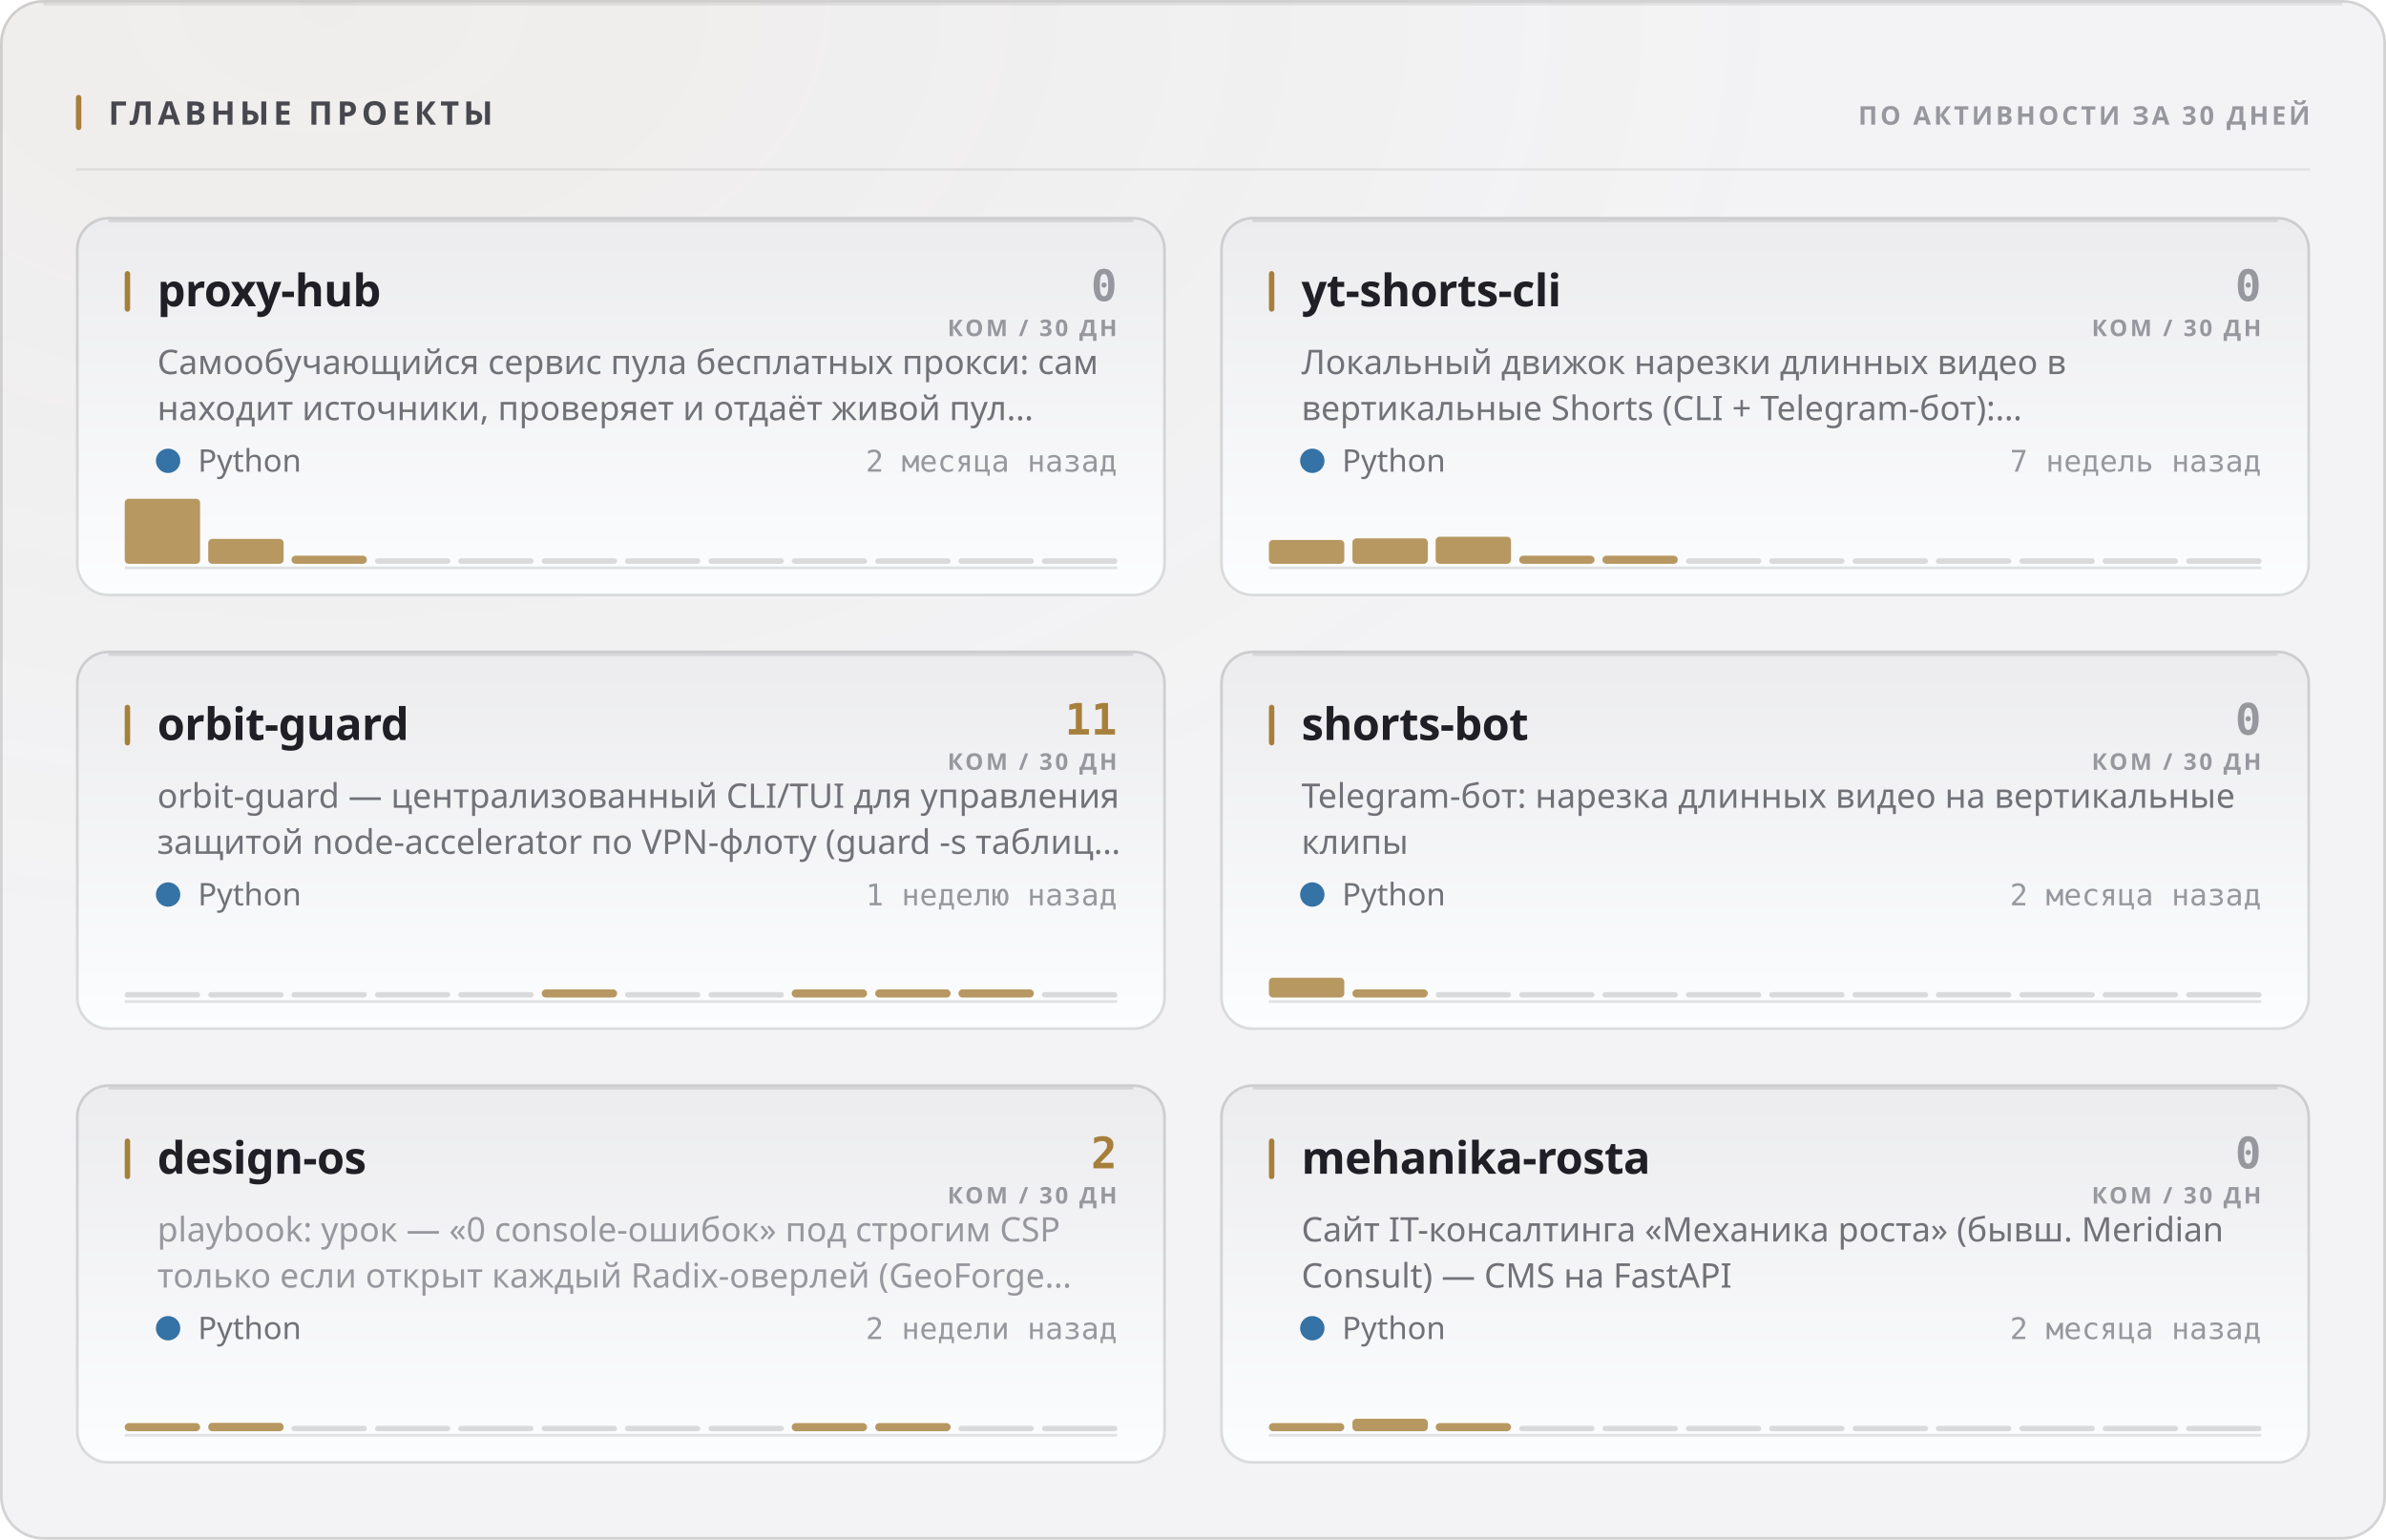
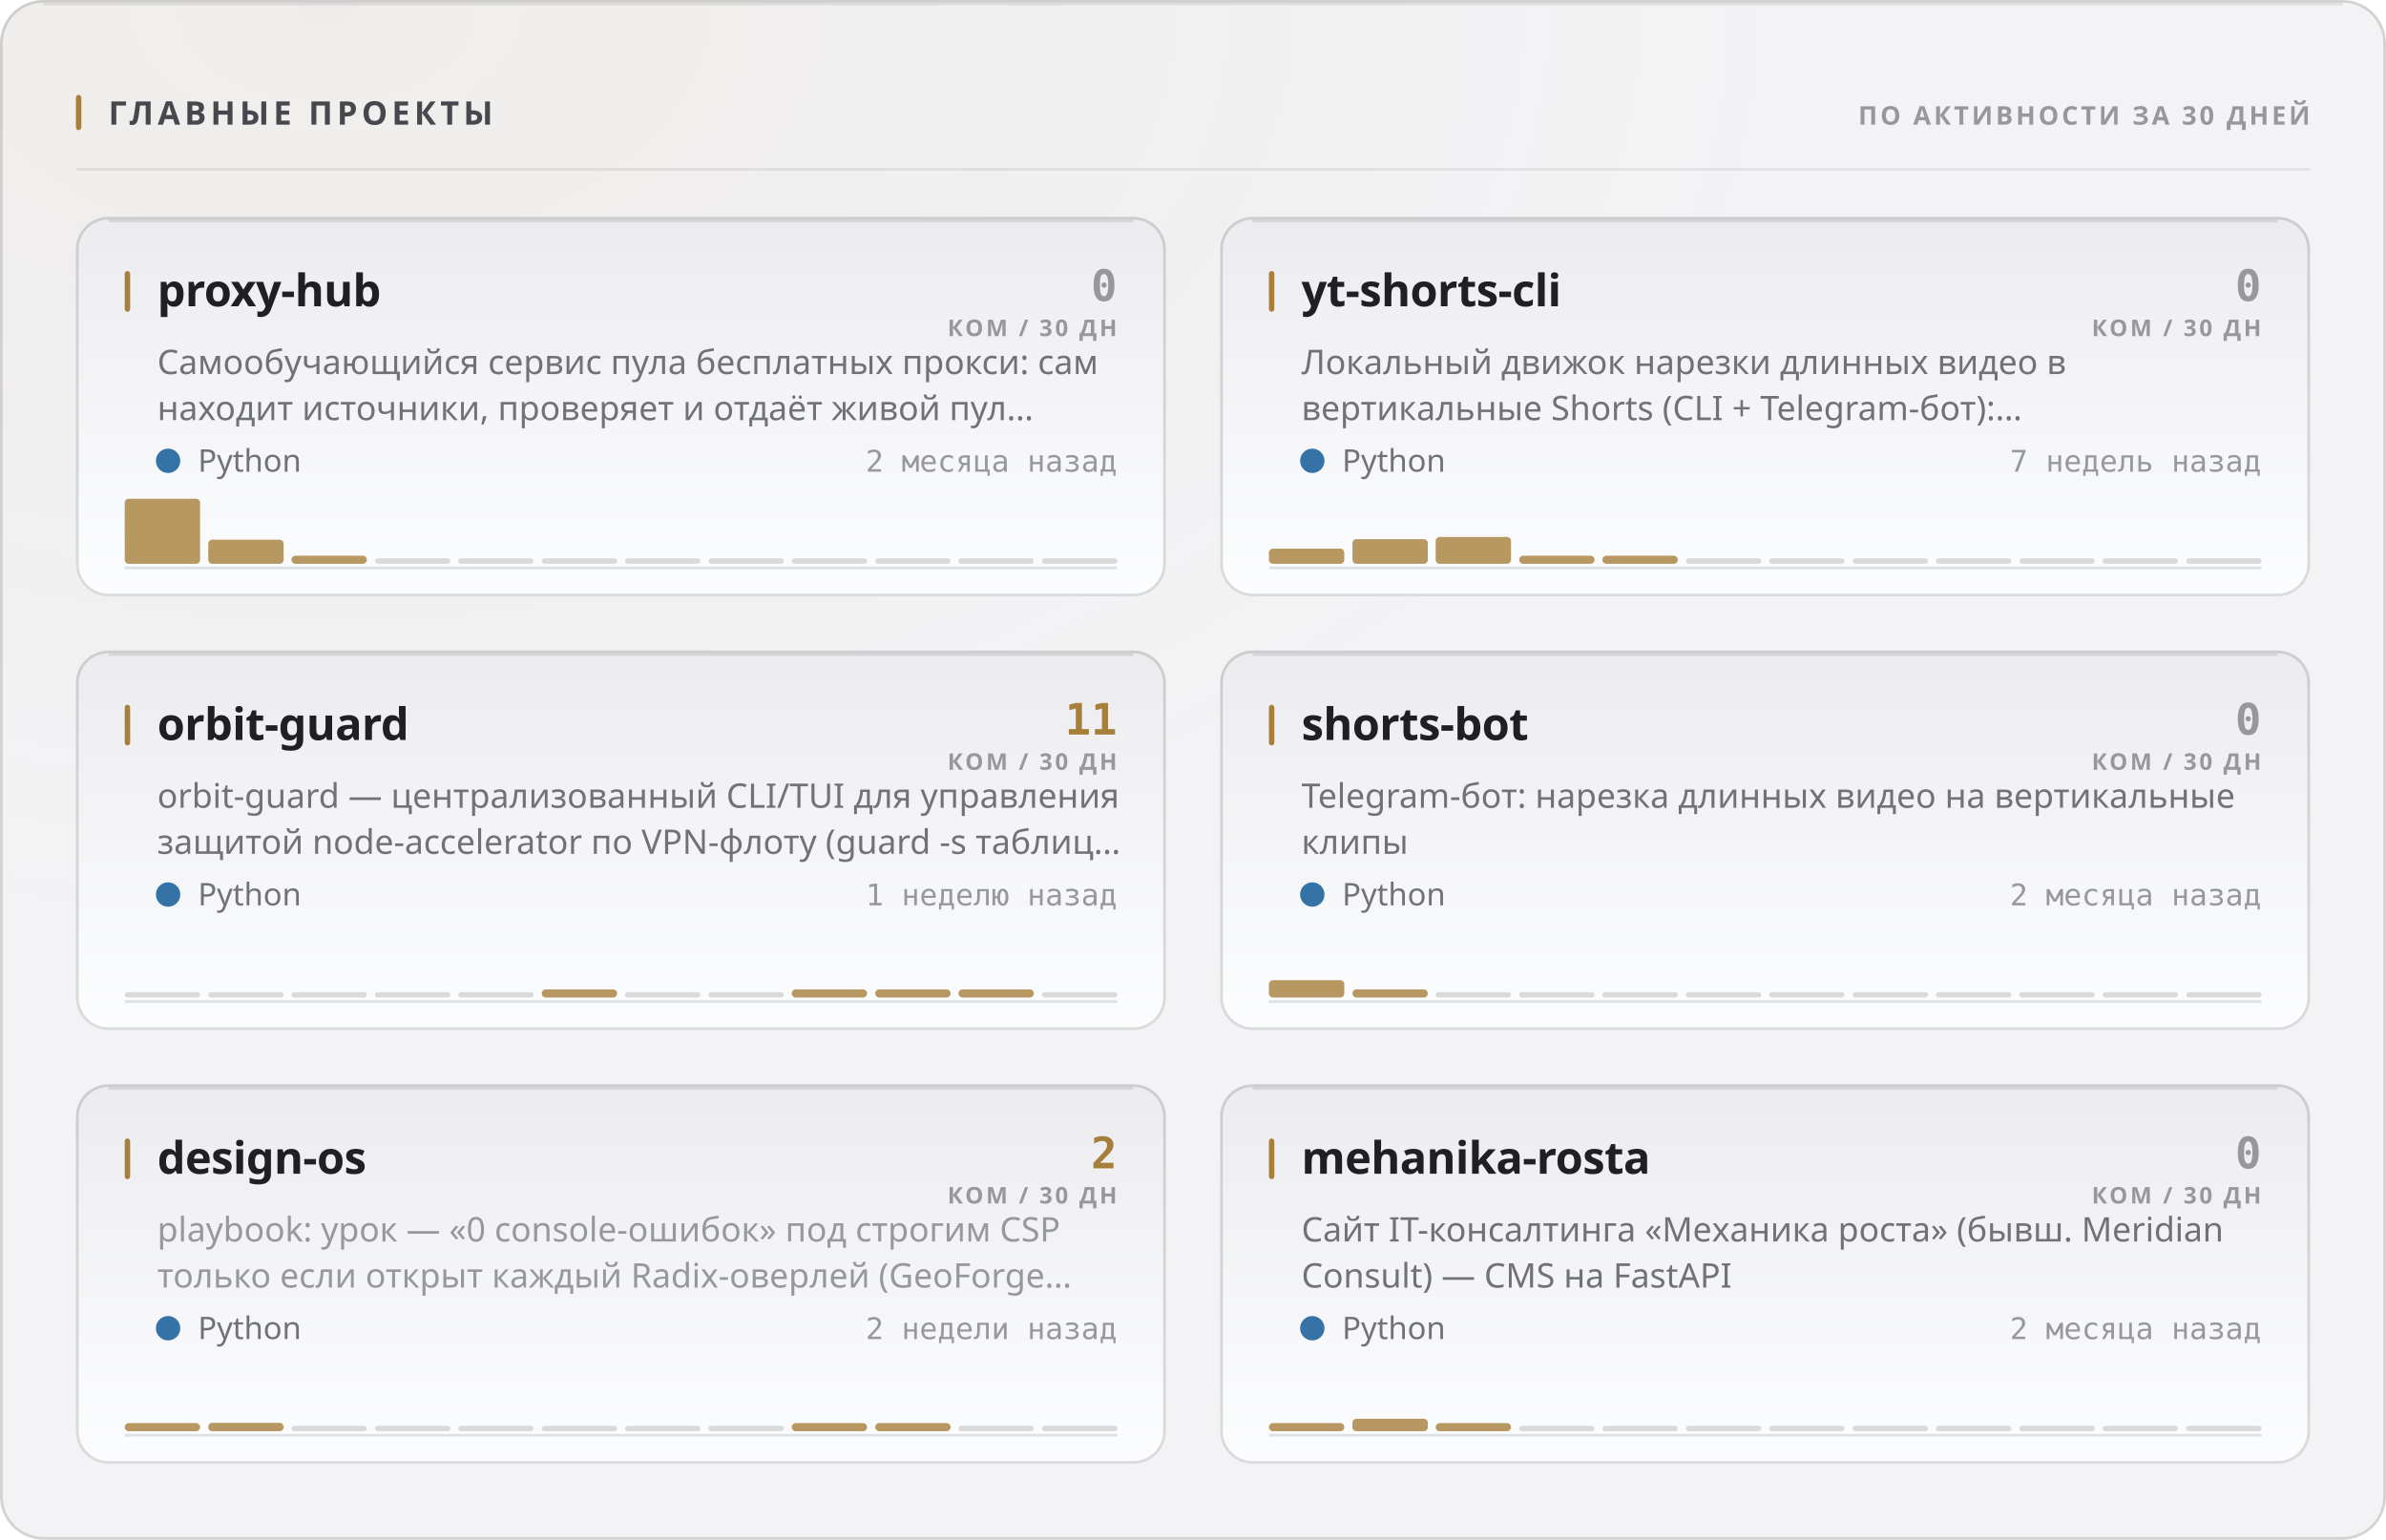
<svg xmlns="http://www.w3.org/2000/svg" width="880" height="568" viewBox="0 0 880 568" role="img">
  <style>
  text { font-family: -apple-system, BlinkMacSystemFont, 'Segoe UI', 'Noto Sans', Helvetica, Arial, sans-serif; }
  .mono { font-family: ui-monospace, 'SF Mono', 'Cascadia Mono', 'DejaVu Sans Mono', Menlo, Consolas, monospace; font-variant-numeric: tabular-nums; }
  .caps { letter-spacing: .1em; text-transform: uppercase; }

  @keyframes sheen  { from { transform: translateX(-120%); } to { transform: translateX(260%); } }
  @keyframes rise   { from { opacity: 0; transform: translateY(6px); } to { opacity: 1; transform: none; } }
  @keyframes slide  { from { opacity: 0; transform: translateX(-8px); } to { opacity: 1; transform: none; } }
  @keyframes grow   { from { transform: scaleY(0); } to { transform: scaleY(1); } }
  @keyframes widen  { from { transform: scaleX(0); } to { transform: scaleX(1); } }
  @keyframes draw   { from { stroke-dashoffset: 200; } to { stroke-dashoffset: 0; } }

  .sheen { animation: sheen 5.5s cubic-bezier(.45,0,.2,1) infinite; }
  .rise  { animation: rise .5s cubic-bezier(.16,1,.3,1) both; }
  .slide { animation: slide .42s cubic-bezier(.16,1,.3,1) both; }
  .bar   { transform-box: fill-box; transform-origin: 50% 100%;
           animation: grow .62s cubic-bezier(.16,1,.3,1) both; }
  .fill  { transform-box: fill-box; transform-origin: 0% 50%;
           animation: widen .8s cubic-bezier(.16,1,.3,1) both; }
  /* The hidden start state lives in the keyframes, never in the static rule.
     A renderer that ignores CSS animations then falls back to the FINISHED
     state — a drawn line, visible text — instead of an empty panel. */
  .spark { stroke-dasharray: 200;
           animation: draw 1.1s cubic-bezier(.16,1,.3,1) both; }

  @media (prefers-reduced-motion: reduce) {
    .sheen { animation: none; opacity: 0; }
    .rise, .slide, .bar, .fill, .spark { animation: none; opacity: 1; transform: none;
                                         stroke-dashoffset: 0; }
  }</style>
  <defs>
    <filter id="grain1" x="0" y="0" width="100%" height="100%">
      <feTurbulence type="fractalNoise" baseFrequency="0.82" numOctaves="3" stitchTiles="stitch" />
      <feColorMatrix type="saturate" values="0" />
    </filter>
    <radialGradient id="wash2" cx="14%" cy="0%" r="62%">
      <stop offset="0%" stop-color="#a67f3b" stop-opacity="0.05" />
      <stop offset="100%" stop-color="#a67f3b" stop-opacity="0" />
    </radialGradient>
    <linearGradient id="cardfill3" x1="0" y1="0" x2="0" y2="1">
      <stop offset="0%" stop-color="#ececef" />
      <stop offset="100%" stop-color="#fcfdfe" />
    </linearGradient>
    <linearGradient id="cardfill4" x1="0" y1="0" x2="0" y2="1">
      <stop offset="0%" stop-color="#ececef" />
      <stop offset="100%" stop-color="#fcfdfe" />
    </linearGradient>
    <linearGradient id="cardfill5" x1="0" y1="0" x2="0" y2="1">
      <stop offset="0%" stop-color="#ececef" />
      <stop offset="100%" stop-color="#fcfdfe" />
    </linearGradient>
    <linearGradient id="cardfill6" x1="0" y1="0" x2="0" y2="1">
      <stop offset="0%" stop-color="#ececef" />
      <stop offset="100%" stop-color="#fcfdfe" />
    </linearGradient>
    <linearGradient id="cardfill7" x1="0" y1="0" x2="0" y2="1">
      <stop offset="0%" stop-color="#ececef" />
      <stop offset="100%" stop-color="#fcfdfe" />
    </linearGradient>
    <linearGradient id="cardfill8" x1="0" y1="0" x2="0" y2="1">
      <stop offset="0%" stop-color="#ececef" />
      <stop offset="100%" stop-color="#fcfdfe" />
    </linearGradient>
  </defs>
  <rect width="880" height="568" rx="16" fill="#f3f3f5" />
  <rect width="880" height="568" rx="16" fill="url(#wash2)" />
  <rect width="880" height="568" rx="16" filter="url(#grain1)" opacity="0.035" style="mix-blend-mode:overlay" />
  <rect x=".5" y=".5" width="879" height="567" rx="15.5" fill="none" stroke="rgba(10,10,12,0.14)" />
  <path d="M16 1.5 H864" stroke="rgba(10,10,12,0.08)" stroke-width="1" fill="none" />
  <rect x="28" y="35" width="2" height="13" rx="1" fill="#a67f3b" />
  <text x="40" y="46" font-size="12" font-weight="700" fill="#47474e" letter-spacing="0.13em">ГЛАВНЫЕ ПРОЕКТЫ</text>
  <text x="852" y="46" font-size="9.5" font-weight="600" fill="#97989e" text-anchor="end" letter-spacing="0.11em">ПО АКТИВНОСТИ ЗА 30 ДНЕЙ</text>
  <path d="M28 62.5 H852" stroke="rgba(10,10,12,0.07)" stroke-width="1" />
  <g class="rise" opacity="1" style="">
    <rect x="28" y="80" width="402" height="140" rx="12" fill="url(#cardfill3)" />
    <rect x="28.5" y="80.5" width="401" height="139" rx="11.5" fill="none" stroke="rgba(10,10,12,0.14)" />
    <path d="M40 81.5 H418" stroke="rgba(10,10,12,0.1)" stroke-width="1" fill="none" />
    <rect x="46" y="100" width="2" height="15" rx="1" fill="#a67f3b" />
    <text x="58" y="113" font-size="16.5" font-weight="700" fill="#1f1f25" letter-spacing="-0.01em">proxy-hub</text>
    <text x="412" y="111" font-size="16" font-weight="700" fill="#97989e" text-anchor="end" class="mono">0</text>
    <text x="412" y="124" font-size="8.5" font-weight="600" fill="#97989e" text-anchor="end" letter-spacing="0.11em">КОМ / 30 ДН</text>
    <text x="58" y="138" font-size="12.5" font-weight="400" fill="#717178">Самообучающийся сервис пула бесплатных прокси: сам</text>
    <text x="58" y="155" font-size="12.5" font-weight="400" fill="#717178">находит источники, проверяет и отдаёт живой пул…</text>
    <circle cx="62" cy="170" r="4.5" fill="#3572A5" />
    <text x="73" y="174" font-size="11.5" font-weight="400" fill="#717178">Python</text>
    <text x="412" y="174" font-size="11" font-weight="400" fill="#97989e" text-anchor="end" class="mono">2 месяца назад</text>
    <path d="M46 209.5 H412" stroke="rgba(10,10,12,0.112)" stroke-width="1" />
    <g class="bar" style="animation-delay:0.18s">
      <rect x="46.0" y="184.0" width="27.8" height="24.0" rx="1.5" fill="#a67f3b" opacity="0.8" />
-       <rect x="76.8" y="198.8" width="27.8" height="9.2" rx="1.5" fill="#a67f3b" opacity="0.8" />
+       <rect x="76.8" y="199.1" width="27.8" height="8.9" rx="1.5" fill="#a67f3b" opacity="0.8" />
      <rect x="107.5" y="205.0" width="27.8" height="3.0" rx="1.5" fill="#a67f3b" opacity="0.8" />
      <rect x="138.3" y="206.0" width="27.8" height="2" rx="1" fill="rgba(10,10,12,0.14)" />
      <rect x="169.0" y="206.0" width="27.8" height="2" rx="1" fill="rgba(10,10,12,0.14)" />
      <rect x="199.8" y="206.0" width="27.8" height="2" rx="1" fill="rgba(10,10,12,0.14)" />
      <rect x="230.5" y="206.0" width="27.8" height="2" rx="1" fill="rgba(10,10,12,0.14)" />
      <rect x="261.3" y="206.0" width="27.8" height="2" rx="1" fill="rgba(10,10,12,0.14)" />
      <rect x="292.0" y="206.0" width="27.8" height="2" rx="1" fill="rgba(10,10,12,0.14)" />
      <rect x="322.8" y="206.0" width="27.8" height="2" rx="1" fill="rgba(10,10,12,0.14)" />
      <rect x="353.5" y="206.0" width="27.8" height="2" rx="1" fill="rgba(10,10,12,0.14)" />
      <rect x="384.3" y="206.0" width="27.8" height="2" rx="1" fill="rgba(10,10,12,0.14)" />
    </g>
  </g>
  <g class="rise" opacity="1" style=" animation-delay:0.055s;">
    <rect x="450" y="80" width="402" height="140" rx="12" fill="url(#cardfill4)" />
    <rect x="450.5" y="80.5" width="401" height="139" rx="11.5" fill="none" stroke="rgba(10,10,12,0.14)" />
    <path d="M462 81.5 H840" stroke="rgba(10,10,12,0.1)" stroke-width="1" fill="none" />
    <rect x="468" y="100" width="2" height="15" rx="1" fill="#a67f3b" />
    <text x="480" y="113" font-size="16.5" font-weight="700" fill="#1f1f25" letter-spacing="-0.01em">yt-shorts-cli</text>
    <text x="834" y="111" font-size="16" font-weight="700" fill="#97989e" text-anchor="end" class="mono">0</text>
    <text x="834" y="124" font-size="8.5" font-weight="600" fill="#97989e" text-anchor="end" letter-spacing="0.11em">КОМ / 30 ДН</text>
    <text x="480" y="138" font-size="12.5" font-weight="400" fill="#717178">Локальный движок нарезки длинных видео в</text>
    <text x="480" y="155" font-size="12.5" font-weight="400" fill="#717178">вертикальные Shorts (CLI + Telegram-бот):…</text>
    <circle cx="484" cy="170" r="4.5" fill="#3572A5" />
    <text x="495" y="174" font-size="11.5" font-weight="400" fill="#717178">Python</text>
    <text x="834" y="174" font-size="11" font-weight="400" fill="#97989e" text-anchor="end" class="mono">7 недель назад</text>
    <path d="M468 209.5 H834" stroke="rgba(10,10,12,0.112)" stroke-width="1" />
    <g class="bar" style="animation-delay:0.24s">
-       <rect x="468.0" y="199.2" width="27.8" height="8.8" rx="1.5" fill="#a67f3b" opacity="0.8" />
-       <rect x="498.8" y="198.6" width="27.8" height="9.4" rx="1.5" fill="#a67f3b" opacity="0.8" />
-       <rect x="529.5" y="198.0" width="27.8" height="10.0" rx="1.5" fill="#a67f3b" opacity="0.8" />
+       <rect x="468.0" y="202.4" width="27.8" height="5.6" rx="1.5" fill="#a67f3b" opacity="0.8" />
+       <rect x="498.8" y="198.9" width="27.8" height="9.1" rx="1.5" fill="#a67f3b" opacity="0.8" />
+       <rect x="529.5" y="198.1" width="27.8" height="9.9" rx="1.5" fill="#a67f3b" opacity="0.8" />
      <rect x="560.3" y="205.0" width="27.8" height="3.0" rx="1.5" fill="#a67f3b" opacity="0.8" />
      <rect x="591.0" y="205.0" width="27.8" height="3.0" rx="1.5" fill="#a67f3b" opacity="0.8" />
      <rect x="621.8" y="206.0" width="27.8" height="2" rx="1" fill="rgba(10,10,12,0.14)" />
      <rect x="652.5" y="206.0" width="27.8" height="2" rx="1" fill="rgba(10,10,12,0.14)" />
      <rect x="683.3" y="206.0" width="27.8" height="2" rx="1" fill="rgba(10,10,12,0.14)" />
      <rect x="714.0" y="206.0" width="27.8" height="2" rx="1" fill="rgba(10,10,12,0.14)" />
      <rect x="744.8" y="206.0" width="27.8" height="2" rx="1" fill="rgba(10,10,12,0.14)" />
      <rect x="775.5" y="206.0" width="27.8" height="2" rx="1" fill="rgba(10,10,12,0.14)" />
      <rect x="806.3" y="206.0" width="27.8" height="2" rx="1" fill="rgba(10,10,12,0.14)" />
    </g>
  </g>
  <g class="rise" opacity="1" style=" animation-delay:0.110s;">
    <rect x="28" y="240" width="402" height="140" rx="12" fill="url(#cardfill5)" />
    <rect x="28.5" y="240.5" width="401" height="139" rx="11.5" fill="none" stroke="rgba(10,10,12,0.14)" />
    <path d="M40 241.5 H418" stroke="rgba(10,10,12,0.1)" stroke-width="1" fill="none" />
    <rect x="46" y="260" width="2" height="15" rx="1" fill="#a67f3b" />
    <text x="58" y="273" font-size="16.5" font-weight="700" fill="#1f1f25" letter-spacing="-0.01em">orbit-guard</text>
    <text x="412" y="271" font-size="16" font-weight="700" fill="#a67f3b" text-anchor="end" class="mono">11</text>
    <text x="412" y="284" font-size="8.5" font-weight="600" fill="#97989e" text-anchor="end" letter-spacing="0.11em">КОМ / 30 ДН</text>
    <text x="58" y="298" font-size="12.5" font-weight="400" fill="#717178">orbit-guard — централизованный CLI/TUI для управления</text>
    <text x="58" y="315" font-size="12.5" font-weight="400" fill="#717178">защитой node-accelerator по VPN-флоту (guard -s таблиц…</text>
    <circle cx="62" cy="330" r="4.5" fill="#3572A5" />
    <text x="73" y="334" font-size="11.5" font-weight="400" fill="#717178">Python</text>
    <text x="412" y="334" font-size="11" font-weight="400" fill="#97989e" text-anchor="end" class="mono">1 неделю назад</text>
    <path d="M46 369.5 H412" stroke="rgba(10,10,12,0.112)" stroke-width="1" />
    <g class="bar" style="animation-delay:0.3s">
      <rect x="46.0" y="366.0" width="27.8" height="2" rx="1" fill="rgba(10,10,12,0.14)" />
      <rect x="76.8" y="366.0" width="27.8" height="2" rx="1" fill="rgba(10,10,12,0.14)" />
      <rect x="107.5" y="366.0" width="27.8" height="2" rx="1" fill="rgba(10,10,12,0.14)" />
      <rect x="138.3" y="366.0" width="27.8" height="2" rx="1" fill="rgba(10,10,12,0.14)" />
      <rect x="169.0" y="366.0" width="27.8" height="2" rx="1" fill="rgba(10,10,12,0.14)" />
      <rect x="199.8" y="365.0" width="27.8" height="3.0" rx="1.5" fill="#a67f3b" opacity="0.8" />
      <rect x="230.5" y="366.0" width="27.8" height="2" rx="1" fill="rgba(10,10,12,0.14)" />
      <rect x="261.3" y="366.0" width="27.8" height="2" rx="1" fill="rgba(10,10,12,0.14)" />
      <rect x="292.0" y="365.0" width="27.8" height="3.0" rx="1.5" fill="#a67f3b" opacity="0.8" />
      <rect x="322.8" y="365.0" width="27.8" height="3.0" rx="1.5" fill="#a67f3b" opacity="0.8" />
      <rect x="353.5" y="365.0" width="27.8" height="3.0" rx="1.5" fill="#a67f3b" opacity="0.8" />
      <rect x="384.3" y="366.0" width="27.8" height="2" rx="1" fill="rgba(10,10,12,0.14)" />
    </g>
  </g>
  <g class="rise" opacity="1" style=" animation-delay:0.165s;">
    <rect x="450" y="240" width="402" height="140" rx="12" fill="url(#cardfill6)" />
    <rect x="450.5" y="240.5" width="401" height="139" rx="11.5" fill="none" stroke="rgba(10,10,12,0.14)" />
    <path d="M462 241.5 H840" stroke="rgba(10,10,12,0.1)" stroke-width="1" fill="none" />
    <rect x="468" y="260" width="2" height="15" rx="1" fill="#a67f3b" />
    <text x="480" y="273" font-size="16.5" font-weight="700" fill="#1f1f25" letter-spacing="-0.01em">shorts-bot</text>
    <text x="834" y="271" font-size="16" font-weight="700" fill="#97989e" text-anchor="end" class="mono">0</text>
    <text x="834" y="284" font-size="8.5" font-weight="600" fill="#97989e" text-anchor="end" letter-spacing="0.11em">КОМ / 30 ДН</text>
    <text x="480" y="298" font-size="12.5" font-weight="400" fill="#717178">Telegram-бот: нарезка длинных видео на вертикальные</text>
    <text x="480" y="315" font-size="12.5" font-weight="400" fill="#717178">клипы</text>
    <circle cx="484" cy="330" r="4.5" fill="#3572A5" />
    <text x="495" y="334" font-size="11.5" font-weight="400" fill="#717178">Python</text>
    <text x="834" y="334" font-size="11" font-weight="400" fill="#97989e" text-anchor="end" class="mono">2 месяца назад</text>
    <path d="M468 369.5 H834" stroke="rgba(10,10,12,0.112)" stroke-width="1" />
    <g class="bar" style="animation-delay:0.36s">
-       <rect x="468.0" y="360.7" width="27.8" height="7.3" rx="1.5" fill="#a67f3b" opacity="0.8" />
+       <rect x="468.0" y="361.6" width="27.8" height="6.4" rx="1.5" fill="#a67f3b" opacity="0.8" />
      <rect x="498.8" y="365.0" width="27.8" height="3.0" rx="1.5" fill="#a67f3b" opacity="0.8" />
      <rect x="529.5" y="366.0" width="27.8" height="2" rx="1" fill="rgba(10,10,12,0.14)" />
      <rect x="560.3" y="366.0" width="27.8" height="2" rx="1" fill="rgba(10,10,12,0.14)" />
      <rect x="591.0" y="366.0" width="27.8" height="2" rx="1" fill="rgba(10,10,12,0.14)" />
      <rect x="621.8" y="366.0" width="27.8" height="2" rx="1" fill="rgba(10,10,12,0.14)" />
      <rect x="652.5" y="366.0" width="27.8" height="2" rx="1" fill="rgba(10,10,12,0.14)" />
      <rect x="683.3" y="366.0" width="27.8" height="2" rx="1" fill="rgba(10,10,12,0.14)" />
      <rect x="714.0" y="366.0" width="27.8" height="2" rx="1" fill="rgba(10,10,12,0.14)" />
      <rect x="744.8" y="366.0" width="27.8" height="2" rx="1" fill="rgba(10,10,12,0.14)" />
      <rect x="775.5" y="366.0" width="27.8" height="2" rx="1" fill="rgba(10,10,12,0.14)" />
      <rect x="806.3" y="366.0" width="27.8" height="2" rx="1" fill="rgba(10,10,12,0.14)" />
    </g>
  </g>
  <g class="rise" opacity="1" style=" animation-delay:0.220s;">
    <rect x="28" y="400" width="402" height="140" rx="12" fill="url(#cardfill7)" />
    <rect x="28.5" y="400.5" width="401" height="139" rx="11.5" fill="none" stroke="rgba(10,10,12,0.14)" />
    <path d="M40 401.5 H418" stroke="rgba(10,10,12,0.1)" stroke-width="1" fill="none" />
    <rect x="46" y="420" width="2" height="15" rx="1" fill="#a67f3b" />
    <text x="58" y="433" font-size="16.5" font-weight="700" fill="#1f1f25" letter-spacing="-0.01em">design-os</text>
    <text x="412" y="431" font-size="16" font-weight="700" fill="#a67f3b" text-anchor="end" class="mono">2</text>
    <text x="412" y="444" font-size="8.5" font-weight="600" fill="#97989e" text-anchor="end" letter-spacing="0.11em">КОМ / 30 ДН</text>
    <text x="58" y="458" font-size="12.5" font-weight="400" fill="#97989e">playbook: урок — «0 console-ошибок» под строгим CSP</text>
    <text x="58" y="475" font-size="12.5" font-weight="400" fill="#97989e">только если открыт каждый Radix-оверлей (GeoForge…</text>
    <circle cx="62" cy="490" r="4.5" fill="#3572A5" />
    <text x="73" y="494" font-size="11.5" font-weight="400" fill="#717178">Python</text>
    <text x="412" y="494" font-size="11" font-weight="400" fill="#97989e" text-anchor="end" class="mono">2 недели назад</text>
    <path d="M46 529.5 H412" stroke="rgba(10,10,12,0.112)" stroke-width="1" />
    <g class="bar" style="animation-delay:0.42s">
      <rect x="46.0" y="525.0" width="27.8" height="3.0" rx="1.5" fill="#a67f3b" opacity="0.8" />
      <rect x="76.8" y="524.9" width="27.8" height="3.1" rx="1.5" fill="#a67f3b" opacity="0.8" />
      <rect x="107.5" y="526.0" width="27.8" height="2" rx="1" fill="rgba(10,10,12,0.14)" />
      <rect x="138.3" y="526.0" width="27.8" height="2" rx="1" fill="rgba(10,10,12,0.14)" />
      <rect x="169.0" y="526.0" width="27.8" height="2" rx="1" fill="rgba(10,10,12,0.14)" />
      <rect x="199.8" y="526.0" width="27.8" height="2" rx="1" fill="rgba(10,10,12,0.14)" />
      <rect x="230.5" y="526.0" width="27.8" height="2" rx="1" fill="rgba(10,10,12,0.14)" />
      <rect x="261.3" y="526.0" width="27.8" height="2" rx="1" fill="rgba(10,10,12,0.14)" />
      <rect x="292.0" y="525.0" width="27.8" height="3.0" rx="1.5" fill="#a67f3b" opacity="0.8" />
      <rect x="322.8" y="525.0" width="27.8" height="3.0" rx="1.5" fill="#a67f3b" opacity="0.8" />
      <rect x="353.5" y="526.0" width="27.8" height="2" rx="1" fill="rgba(10,10,12,0.14)" />
      <rect x="384.3" y="526.0" width="27.8" height="2" rx="1" fill="rgba(10,10,12,0.14)" />
    </g>
  </g>
  <g class="rise" opacity="1" style=" animation-delay:0.275s;">
    <rect x="450" y="400" width="402" height="140" rx="12" fill="url(#cardfill8)" />
    <rect x="450.5" y="400.5" width="401" height="139" rx="11.5" fill="none" stroke="rgba(10,10,12,0.14)" />
    <path d="M462 401.5 H840" stroke="rgba(10,10,12,0.1)" stroke-width="1" fill="none" />
    <rect x="468" y="420" width="2" height="15" rx="1" fill="#a67f3b" />
    <text x="480" y="433" font-size="16.5" font-weight="700" fill="#1f1f25" letter-spacing="-0.01em">mehanika-rosta</text>
    <text x="834" y="431" font-size="16" font-weight="700" fill="#97989e" text-anchor="end" class="mono">0</text>
    <text x="834" y="444" font-size="8.5" font-weight="600" fill="#97989e" text-anchor="end" letter-spacing="0.11em">КОМ / 30 ДН</text>
    <text x="480" y="458" font-size="12.5" font-weight="400" fill="#717178">Сайт IT-консалтинга «Механика роста» (бывш. Meridian</text>
    <text x="480" y="475" font-size="12.5" font-weight="400" fill="#717178">Consult) — CMS на FastAPI</text>
    <circle cx="484" cy="490" r="4.5" fill="#3572A5" />
    <text x="495" y="494" font-size="11.5" font-weight="400" fill="#717178">Python</text>
    <text x="834" y="494" font-size="11" font-weight="400" fill="#97989e" text-anchor="end" class="mono">2 месяца назад</text>
    <path d="M468 529.5 H834" stroke="rgba(10,10,12,0.112)" stroke-width="1" />
    <g class="bar" style="animation-delay:0.48s">
      <rect x="468.0" y="525.0" width="27.8" height="3.0" rx="1.5" fill="#a67f3b" opacity="0.8" />
      <rect x="498.8" y="523.4" width="27.8" height="4.6" rx="1.5" fill="#a67f3b" opacity="0.8" />
      <rect x="529.5" y="525.0" width="27.8" height="3.0" rx="1.5" fill="#a67f3b" opacity="0.8" />
      <rect x="560.3" y="526.0" width="27.8" height="2" rx="1" fill="rgba(10,10,12,0.14)" />
      <rect x="591.0" y="526.0" width="27.8" height="2" rx="1" fill="rgba(10,10,12,0.14)" />
      <rect x="621.8" y="526.0" width="27.8" height="2" rx="1" fill="rgba(10,10,12,0.14)" />
      <rect x="652.5" y="526.0" width="27.8" height="2" rx="1" fill="rgba(10,10,12,0.14)" />
      <rect x="683.3" y="526.0" width="27.8" height="2" rx="1" fill="rgba(10,10,12,0.14)" />
      <rect x="714.0" y="526.0" width="27.8" height="2" rx="1" fill="rgba(10,10,12,0.14)" />
      <rect x="744.8" y="526.0" width="27.8" height="2" rx="1" fill="rgba(10,10,12,0.14)" />
      <rect x="775.5" y="526.0" width="27.8" height="2" rx="1" fill="rgba(10,10,12,0.14)" />
      <rect x="806.3" y="526.0" width="27.8" height="2" rx="1" fill="rgba(10,10,12,0.14)" />
    </g>
  </g>
</svg>
